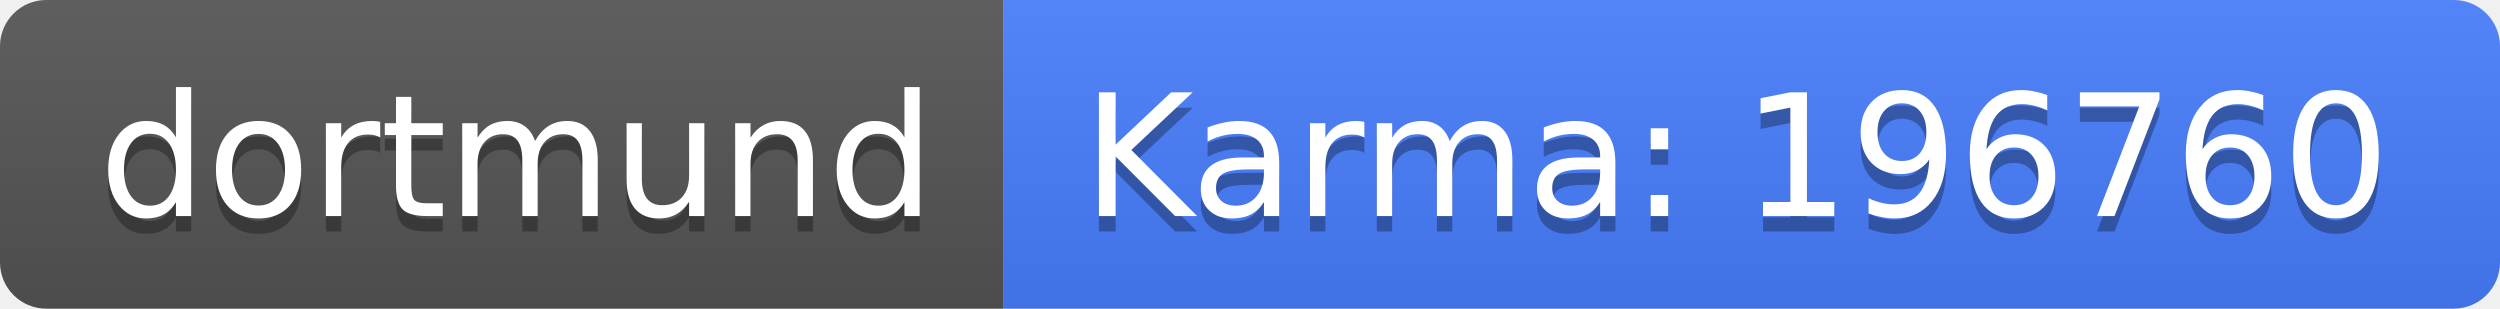
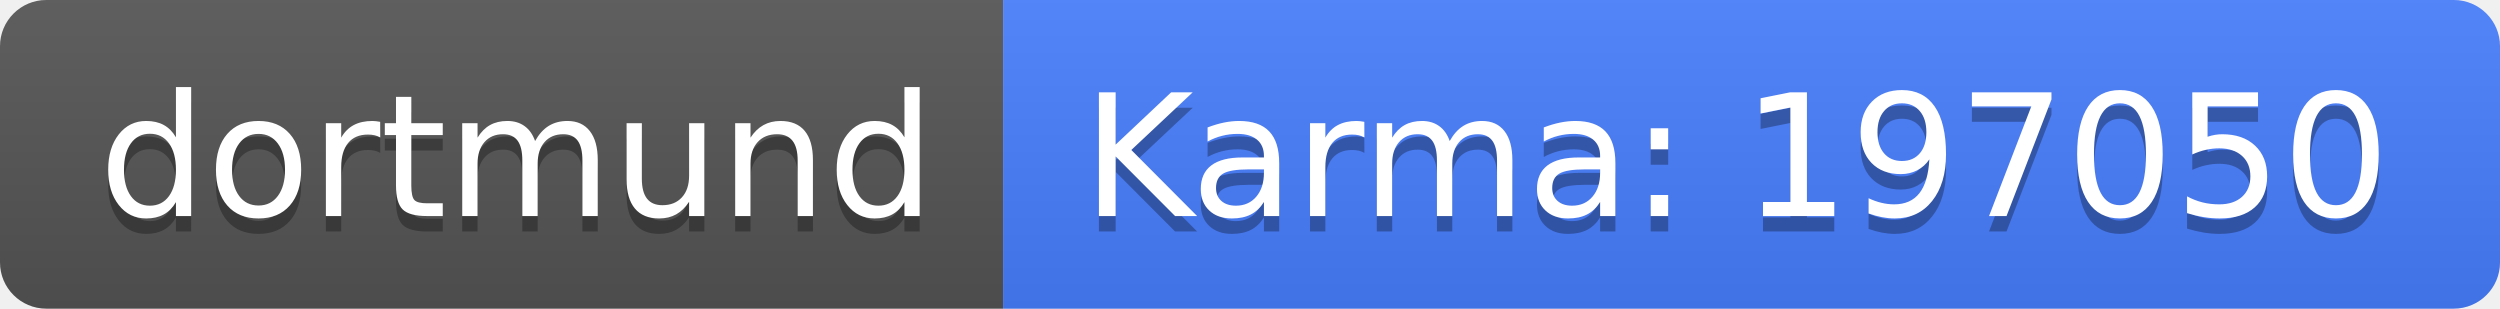
<svg xmlns="http://www.w3.org/2000/svg" width="162" height="20">
  <linearGradient id="b" x2="0" y2="100%">
    <stop offset="0" stop-color="#bbb" stop-opacity=".1" />
    <stop offset="1" stop-opacity=".1" />
  </linearGradient>
  <clipPath id="a">
    <rect width="162" height="20" rx="3" fill="#fff" />
  </clipPath>
  <g clip-path="url(#a)">
    <path fill="#555" d="M0 0h65v20H0z" />
    <path fill="#477eff" d="M65 0h97v20H65z" />
    <path fill="url(#b)" d="M0 0h162v20H0z" />
  </g>
  <g fill="#fff" text-anchor="middle" font-family="DejaVu Sans,Verdana,Geneva,sans-serif" font-size="110">
    <text x="335" y="150" fill="#010101" fill-opacity=".3" transform="scale(.1)" textLength="550">dortmund</text>
    <text x="335" y="140" transform="scale(.1)" textLength="550">dortmund</text>
-     <text x="1125" y="150" fill="#010101" fill-opacity=".3" transform="scale(.1)" textLength="870">Karma: 196760</text>
-     <text x="1125" y="140" transform="scale(.1)" textLength="870">Karma: 196760</text>
+     <text x="1125" y="150" fill="#010101" fill-opacity=".3" transform="scale(.1)" textLength="870">Karma: 197050</text>
+     <text x="1125" y="140" transform="scale(.1)" textLength="870">Karma: 197050</text>
  </g>
</svg>
